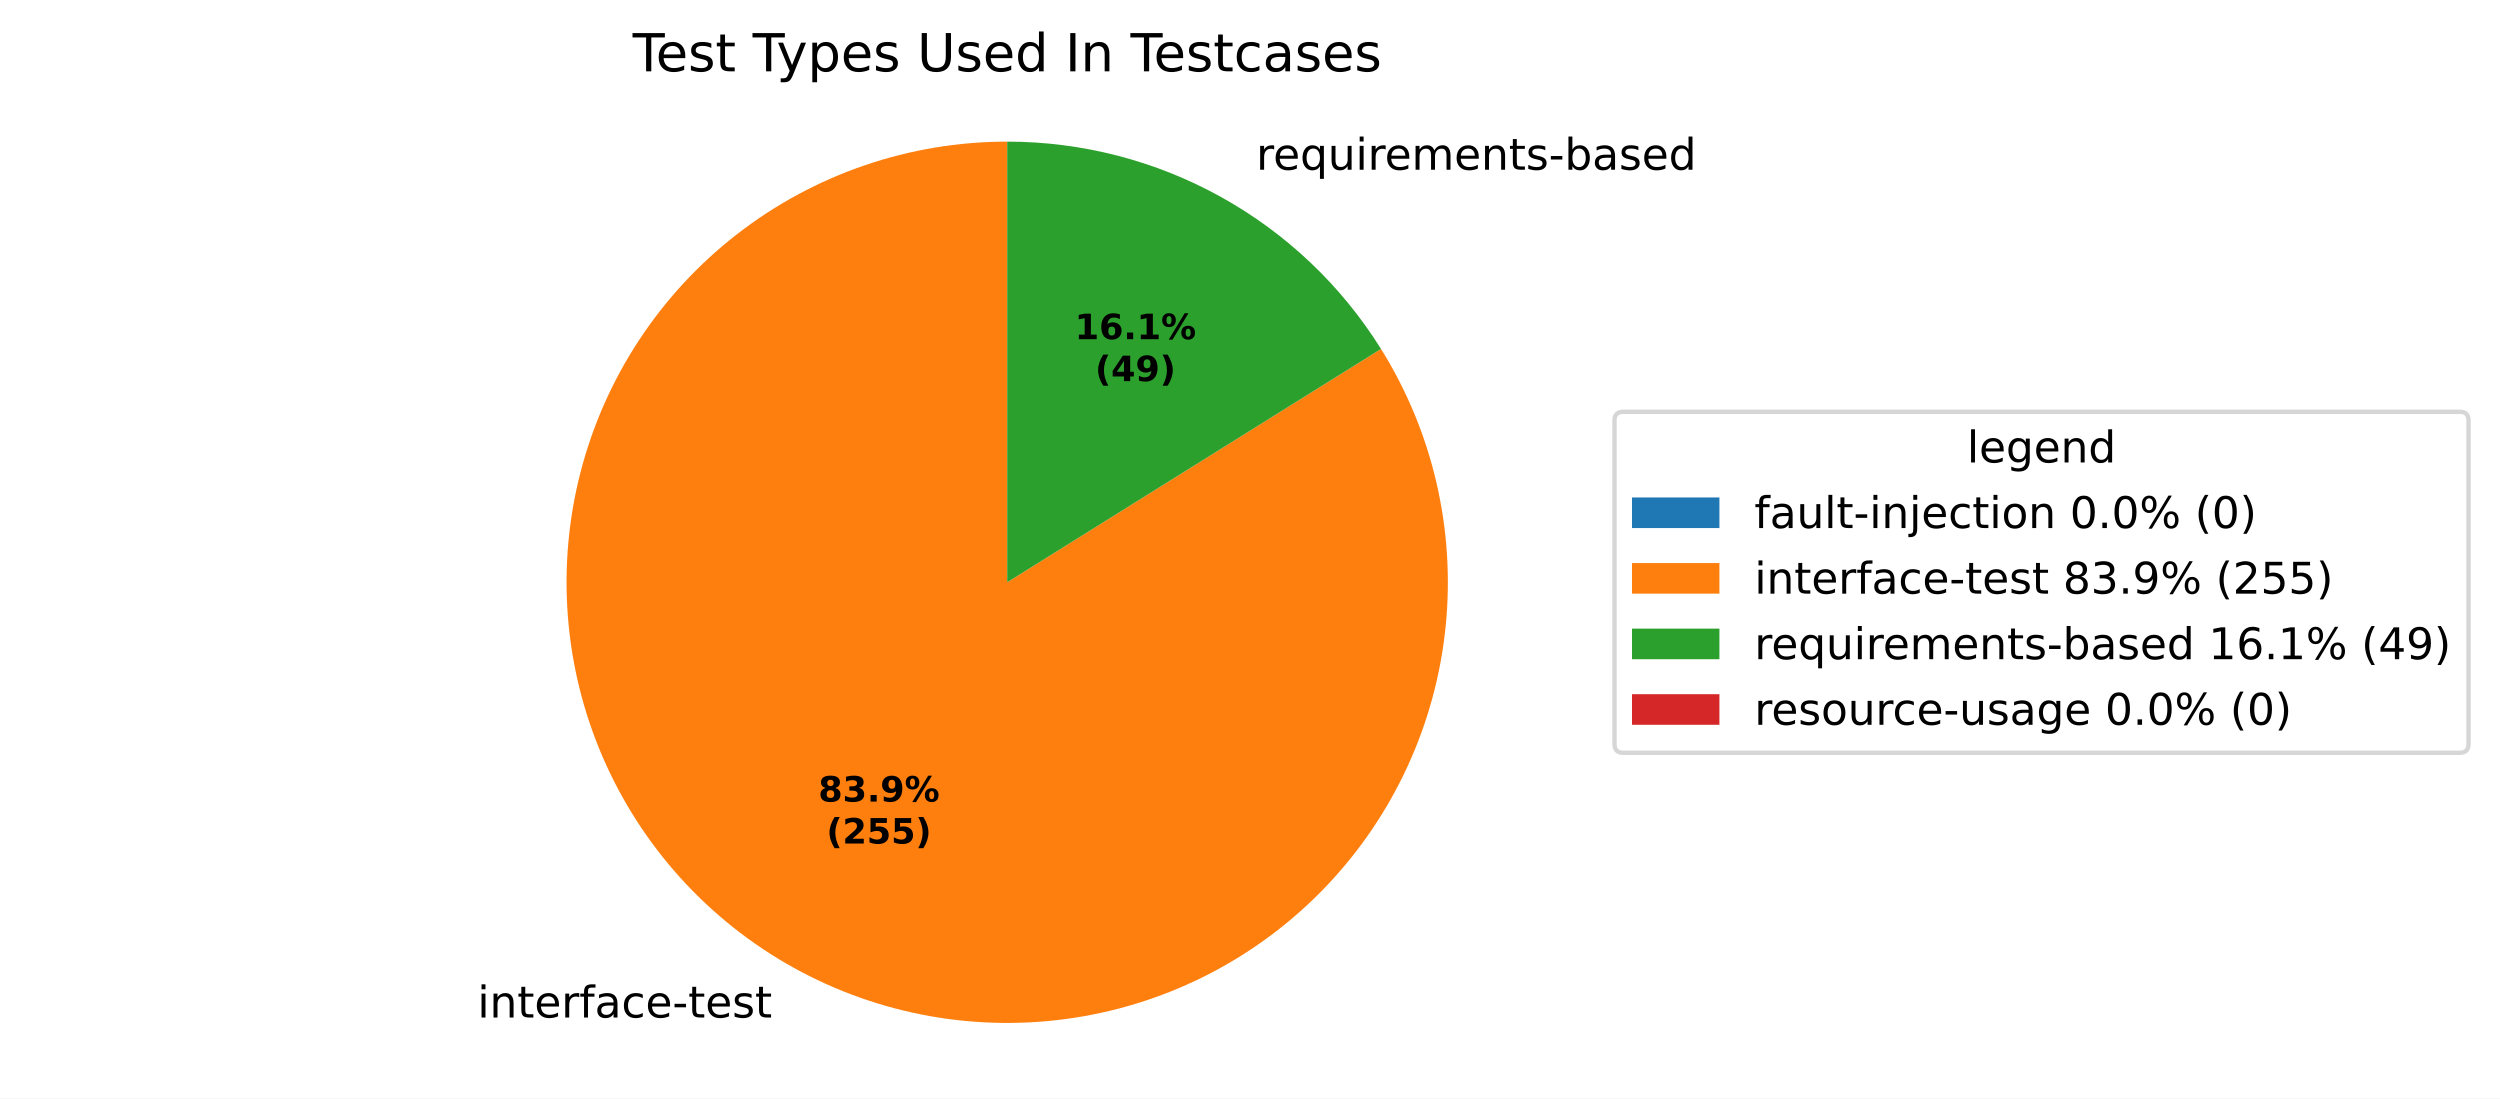
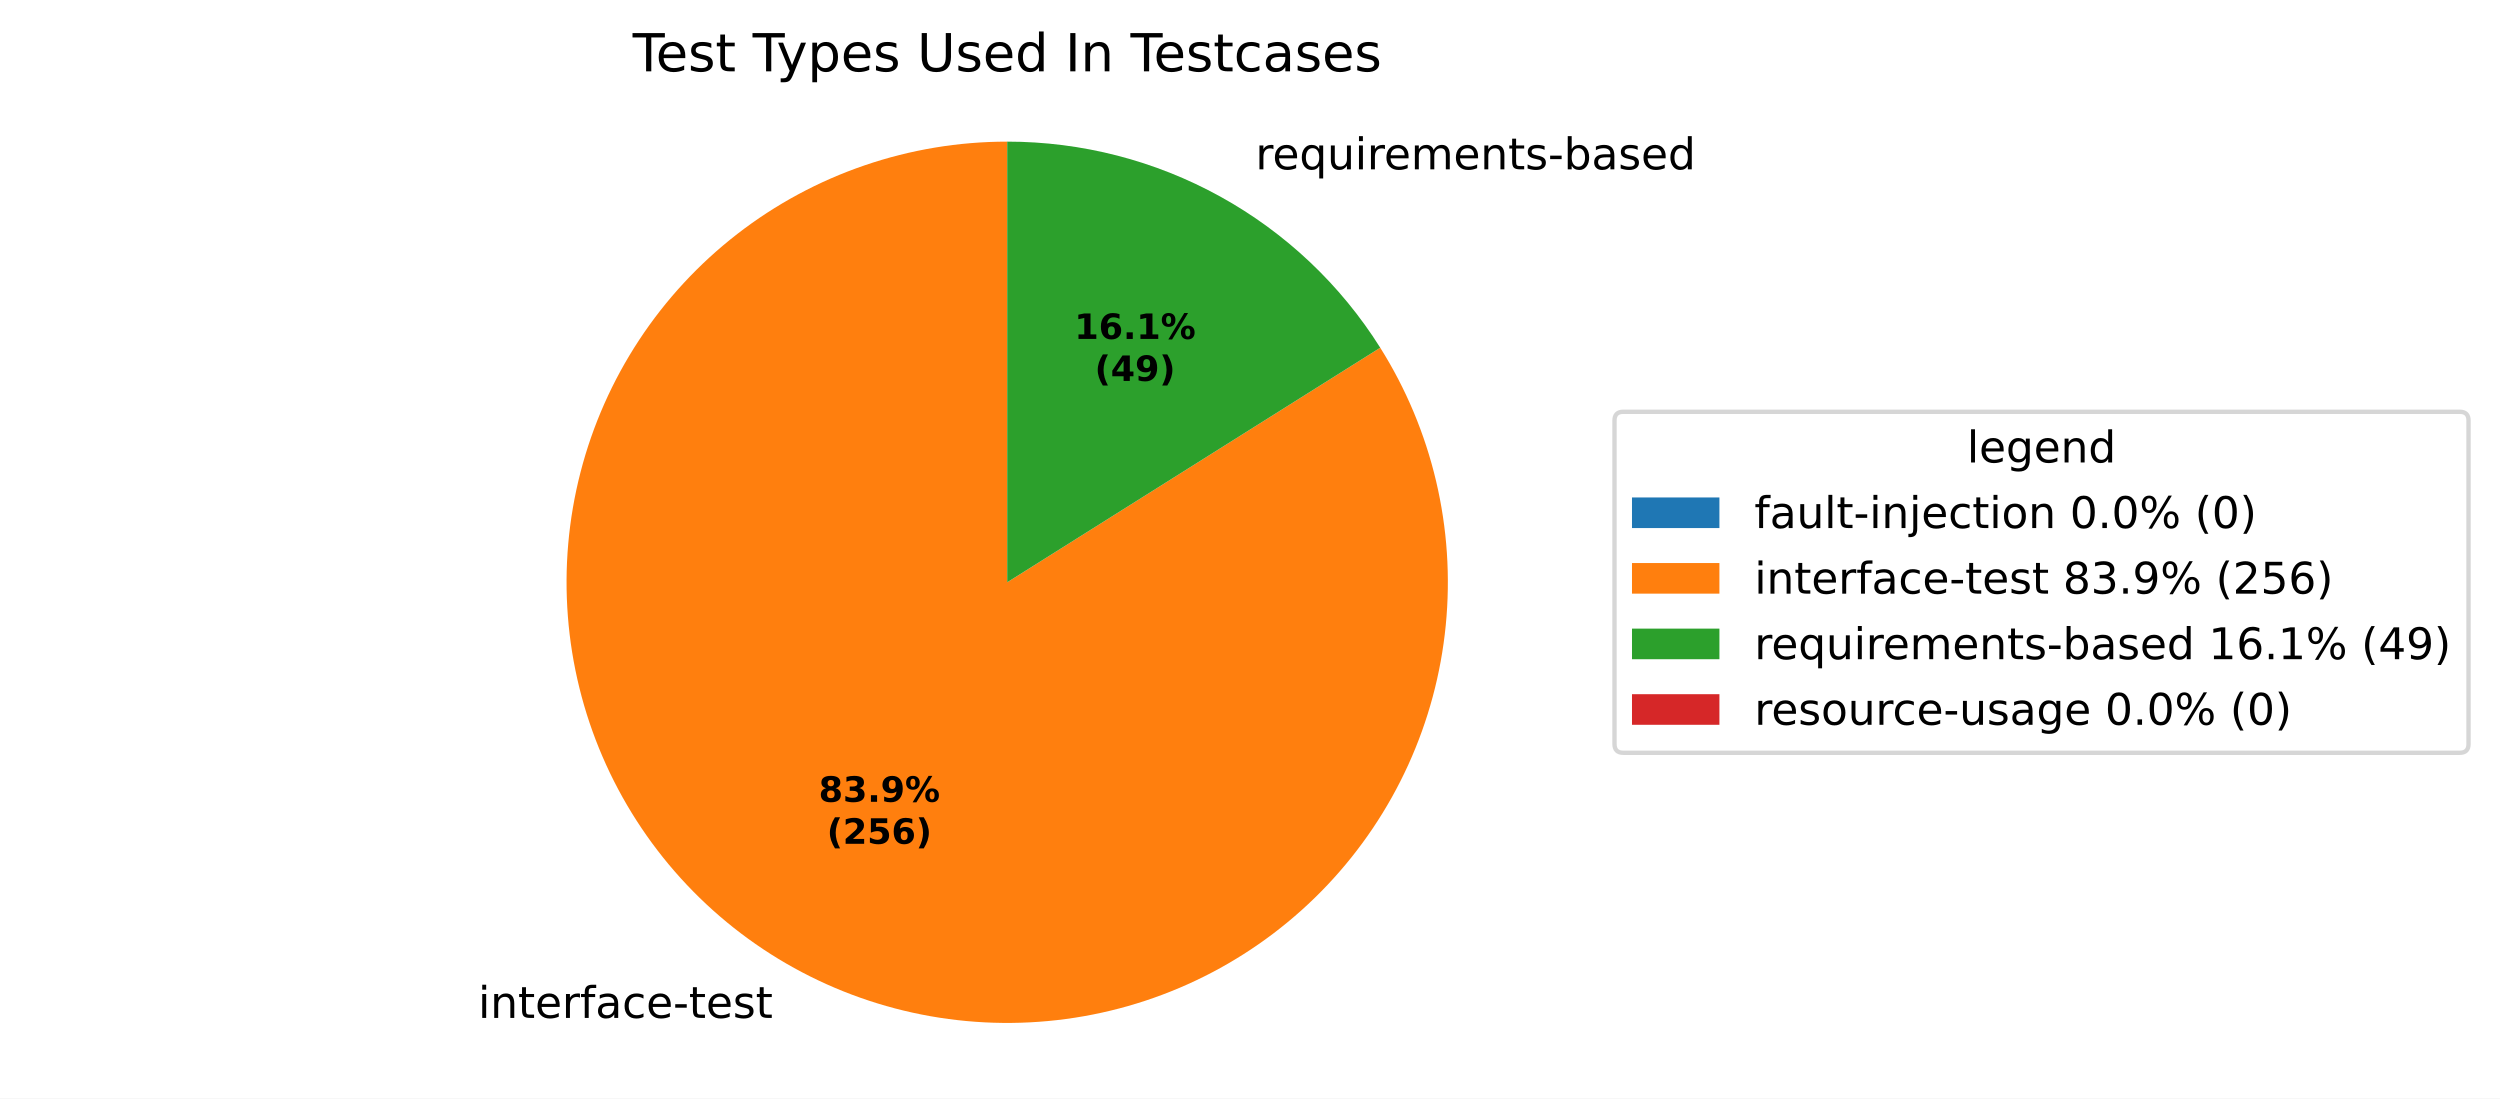
<svg xmlns="http://www.w3.org/2000/svg" xmlns:xlink="http://www.w3.org/1999/xlink" width="571.879pt" height="251.278pt" viewBox="0 0 571.879 251.278" version="1.1">
  <defs>
    <style type="text/css">*{stroke-linejoin: round; stroke-linecap: butt}</style>
  </defs>
  <g id="figure_1">
    <g id="patch_1">
      <path d="M 0 251.278  L 571.879 251.278  L 571.879 0  L 0 0  z " style="fill: #ffffff" />
    </g>
    <g id="axes_1">
      <g id="patch_2">
        <path d="M 230.4 32.398  C 230.4 32.398 230.4 32.398 230.4 32.398  L 230.4 133.198  z " style="fill: #1f77b4" />
      </g>
      <g id="patch_3">
-         <path d="M 230.4 32.398  C 219.307 32.398 208.29 34.229 197.793 37.818  C 187.297 41.406 177.464 46.702 168.693 53.493  C 159.922 60.284 152.331 68.476 146.228 77.739  C 140.125 87.002 135.592 97.209 132.814 107.949  C 130.035 118.688 129.048 129.812 129.893 140.873  C 130.737 151.934 133.402 162.78 137.779 172.972  C 142.156 183.165 148.186 192.566 155.625 200.795  C 163.064 209.024 171.81 215.968 181.511 221.349  C 191.212 226.729 201.734 230.471 212.654 232.424  C 223.574 234.377 234.741 234.514 245.705 232.829  C 256.67 231.145 267.281 227.662 277.111 222.522  C 286.941 217.381 295.855 210.653 303.494 202.609  C 311.132 194.566 317.391 185.316 322.017 175.233  C 326.643 165.151 329.573 154.374 330.689 143.337  C 331.805 132.301 331.091 121.155 328.577 110.351  C 326.062 99.547 321.782 89.232 315.908 79.822  L 230.4 133.198  z " style="fill: #ff7f0e" />
+         <path d="M 230.4 32.398  C 219.3 32.398 208.276 34.232 197.774 37.824  C 187.271 41.417 177.434 46.72 168.66 53.519  C 159.886 60.317 152.295 68.519 146.193 77.792  C 140.092 87.064 135.564 97.281 132.793 108.03  C 130.021 118.778 129.044 129.911 129.901 140.977  C 130.757 152.044 133.436 162.894 137.829 173.088  C 142.221 183.281 148.267 192.68 155.723 200.903  C 163.179 209.127 171.941 216.062 181.657 221.43  C 191.373 226.797 201.909 230.523 212.839 232.457  C 223.77 234.39 234.945 234.506 245.912 232.797  C 256.88 231.089 267.49 227.581 277.315 222.415  C 287.139 217.249 296.043 210.495 303.666 202.427  C 311.29 194.359 317.528 185.087 322.13 174.986  C 326.732 164.885 329.633 154.093 330.718 143.046  C 331.802 131.999 331.055 120.849 328.505 110.046  C 325.956 99.242 321.639 88.934 315.73 79.538  L 230.4 133.198  z " style="fill: #ff7f0e" />
      </g>
      <g id="patch_4">
-         <path d="M 315.908 79.822  C 306.85 65.312 294.247 53.344 279.289 45.048  C 264.331 36.752 247.505 32.398 230.4 32.398  L 230.4 133.198  z " style="fill: #2ca02c" />
+         <path d="M 315.73 79.538  C 306.655 65.106 294.065 53.21 279.143 44.967  C 264.22 36.723 247.448 32.398 230.4 32.398  L 230.4 133.198  z " style="fill: #2ca02c" />
      </g>
      <g id="patch_5">
        <path d="M 230.4 32.398  C 230.4 32.398 230.4 32.398 230.4 32.398  L 230.4 133.198  z " style="fill: #d62728" />
      </g>
      <g id="matplotlib.axis_1" />
      <g id="matplotlib.axis_2" />
      <g id="text_1">
-         <g transform="translate(106.033 232.7617) scale(0.1 -0.1)">
+         <g transform="translate(106.194 232.8508) scale(0.1 -0.1)">
          <defs>
            <path id="DejaVuSans-3" transform="scale(0.015625)" />
            <path id="DejaVuSans-4c" d="M 603 3500  L 1178 3500  L 1178 0  L 603 0  L 603 3500  z M 603 4863  L 1178 4863  L 1178 4134  L 603 4134  L 603 4863  z " transform="scale(0.015625)" />
            <path id="DejaVuSans-51" d="M 3513 2113  L 3513 0  L 2938 0  L 2938 2094  Q 2938 2591 2744 2837  Q 2550 3084 2163 3084  Q 1697 3084 1428 2787  Q 1159 2491 1159 1978  L 1159 0  L 581 0  L 581 3500  L 1159 3500  L 1159 2956  Q 1366 3272 1645 3428  Q 1925 3584 2291 3584  Q 2894 3584 3203 3211  Q 3513 2838 3513 2113  z " transform="scale(0.015625)" />
            <path id="DejaVuSans-57" d="M 1172 4494  L 1172 3500  L 2356 3500  L 2356 3053  L 1172 3053  L 1172 1153  Q 1172 725 1289 603  Q 1406 481 1766 481  L 2356 481  L 2356 0  L 1766 0  Q 1100 0 847 248  Q 594 497 594 1153  L 594 3053  L 172 3053  L 172 3500  L 594 3500  L 594 4494  L 1172 4494  z " transform="scale(0.015625)" />
            <path id="DejaVuSans-48" d="M 3597 1894  L 3597 1613  L 953 1613  Q 991 1019 1311 708  Q 1631 397 2203 397  Q 2534 397 2845 478  Q 3156 559 3463 722  L 3463 178  Q 3153 47 2828 -22  Q 2503 -91 2169 -91  Q 1331 -91 842 396  Q 353 884 353 1716  Q 353 2575 817 3079  Q 1281 3584 2069 3584  Q 2775 3584 3186 3129  Q 3597 2675 3597 1894  z M 3022 2063  Q 3016 2534 2758 2815  Q 2500 3097 2075 3097  Q 1594 3097 1305 2825  Q 1016 2553 972 2059  L 3022 2063  z " transform="scale(0.015625)" />
            <path id="DejaVuSans-55" d="M 2631 2963  Q 2534 3019 2420 3045  Q 2306 3072 2169 3072  Q 1681 3072 1420 2755  Q 1159 2438 1159 1844  L 1159 0  L 581 0  L 581 3500  L 1159 3500  L 1159 2956  Q 1341 3275 1631 3429  Q 1922 3584 2338 3584  Q 2397 3584 2469 3576  Q 2541 3569 2628 3553  L 2631 2963  z " transform="scale(0.015625)" />
            <path id="DejaVuSans-49" d="M 2375 4863  L 2375 4384  L 1825 4384  Q 1516 4384 1395 4259  Q 1275 4134 1275 3809  L 1275 3500  L 2222 3500  L 2222 3053  L 1275 3053  L 1275 0  L 697 0  L 697 3053  L 147 3053  L 147 3500  L 697 3500  L 697 3744  Q 697 4328 969 4595  Q 1241 4863 1831 4863  L 2375 4863  z " transform="scale(0.015625)" />
            <path id="DejaVuSans-44" d="M 2194 1759  Q 1497 1759 1228 1600  Q 959 1441 959 1056  Q 959 750 1161 570  Q 1363 391 1709 391  Q 2188 391 2477 730  Q 2766 1069 2766 1631  L 2766 1759  L 2194 1759  z M 3341 1997  L 3341 0  L 2766 0  L 2766 531  Q 2569 213 2275 61  Q 1981 -91 1556 -91  Q 1019 -91 701 211  Q 384 513 384 1019  Q 384 1609 779 1909  Q 1175 2209 1959 2209  L 2766 2209  L 2766 2266  Q 2766 2663 2505 2880  Q 2244 3097 1772 3097  Q 1472 3097 1187 3025  Q 903 2953 641 2809  L 641 3341  Q 956 3463 1253 3523  Q 1550 3584 1831 3584  Q 2591 3584 2966 3190  Q 3341 2797 3341 1997  z " transform="scale(0.015625)" />
            <path id="DejaVuSans-46" d="M 3122 3366  L 3122 2828  Q 2878 2963 2633 3030  Q 2388 3097 2138 3097  Q 1578 3097 1268 2742  Q 959 2388 959 1747  Q 959 1106 1268 751  Q 1578 397 2138 397  Q 2388 397 2633 464  Q 2878 531 3122 666  L 3122 134  Q 2881 22 2623 -34  Q 2366 -91 2075 -91  Q 1284 -91 818 406  Q 353 903 353 1747  Q 353 2603 823 3093  Q 1294 3584 2113 3584  Q 2378 3584 2631 3529  Q 2884 3475 3122 3366  z " transform="scale(0.015625)" />
            <path id="DejaVuSans-10" d="M 313 2009  L 1997 2009  L 1997 1497  L 313 1497  L 313 2009  z " transform="scale(0.015625)" />
            <path id="DejaVuSans-56" d="M 2834 3397  L 2834 2853  Q 2591 2978 2328 3040  Q 2066 3103 1784 3103  Q 1356 3103 1142 2972  Q 928 2841 928 2578  Q 928 2378 1081 2264  Q 1234 2150 1697 2047  L 1894 2003  Q 2506 1872 2764 1633  Q 3022 1394 3022 966  Q 3022 478 2636 193  Q 2250 -91 1575 -91  Q 1294 -91 989 -36  Q 684 19 347 128  L 347 722  Q 666 556 975 473  Q 1284 391 1588 391  Q 1994 391 2212 530  Q 2431 669 2431 922  Q 2431 1156 2273 1281  Q 2116 1406 1581 1522  L 1381 1569  Q 847 1681 609 1914  Q 372 2147 372 2553  Q 372 3047 722 3315  Q 1072 3584 1716 3584  Q 2034 3584 2315 3537  Q 2597 3491 2834 3397  z " transform="scale(0.015625)" />
          </defs>
          <use xlink:href="#DejaVuSans-3" />
          <use xlink:href="#DejaVuSans-4c" transform="translate(31.78125 0)" />
          <use xlink:href="#DejaVuSans-51" transform="translate(59.5625 0)" />
          <use xlink:href="#DejaVuSans-57" transform="translate(122.9375 0)" />
          <use xlink:href="#DejaVuSans-48" transform="translate(162.1406 0)" />
          <use xlink:href="#DejaVuSans-55" transform="translate(223.6719 0)" />
          <use xlink:href="#DejaVuSans-49" transform="translate(264.7812 0)" />
          <use xlink:href="#DejaVuSans-44" transform="translate(299.9844 0)" />
          <use xlink:href="#DejaVuSans-46" transform="translate(361.2656 0)" />
          <use xlink:href="#DejaVuSans-48" transform="translate(416.25 0)" />
          <use xlink:href="#DejaVuSans-10" transform="translate(477.7812 0)" />
          <use xlink:href="#DejaVuSans-57" transform="translate(513.8594 0)" />
          <use xlink:href="#DejaVuSans-48" transform="translate(553.0625 0)" />
          <use xlink:href="#DejaVuSans-56" transform="translate(614.5938 0)" />
          <use xlink:href="#DejaVuSans-57" transform="translate(666.6875 0)" />
        </g>
      </g>
      <g id="text_2">
-         <g transform="translate(284.178 38.83069) scale(0.1 -0.1)">
+         <g transform="translate(284.0169 38.74154) scale(0.1 -0.1)">
          <defs>
            <path id="DejaVuSans-54" d="M 947 1747  Q 947 1113 1208 752  Q 1469 391 1925 391  Q 2381 391 2643 752  Q 2906 1113 2906 1747  Q 2906 2381 2643 2742  Q 2381 3103 1925 3103  Q 1469 3103 1208 2742  Q 947 2381 947 1747  z M 2906 525  Q 2725 213 2448 61  Q 2172 -91 1784 -91  Q 1150 -91 751 415  Q 353 922 353 1747  Q 353 2572 751 3078  Q 1150 3584 1784 3584  Q 2172 3584 2448 3432  Q 2725 3281 2906 2969  L 2906 3500  L 3481 3500  L 3481 -1331  L 2906 -1331  L 2906 525  z " transform="scale(0.015625)" />
            <path id="DejaVuSans-58" d="M 544 1381  L 544 3500  L 1119 3500  L 1119 1403  Q 1119 906 1312 657  Q 1506 409 1894 409  Q 2359 409 2629 706  Q 2900 1003 2900 1516  L 2900 3500  L 3475 3500  L 3475 0  L 2900 0  L 2900 538  Q 2691 219 2414 64  Q 2138 -91 1772 -91  Q 1169 -91 856 284  Q 544 659 544 1381  z M 1991 3584  L 1991 3584  z " transform="scale(0.015625)" />
            <path id="DejaVuSans-50" d="M 3328 2828  Q 3544 3216 3844 3400  Q 4144 3584 4550 3584  Q 5097 3584 5394 3201  Q 5691 2819 5691 2113  L 5691 0  L 5113 0  L 5113 2094  Q 5113 2597 4934 2840  Q 4756 3084 4391 3084  Q 3944 3084 3684 2787  Q 3425 2491 3425 1978  L 3425 0  L 2847 0  L 2847 2094  Q 2847 2600 2669 2842  Q 2491 3084 2119 3084  Q 1678 3084 1418 2786  Q 1159 2488 1159 1978  L 1159 0  L 581 0  L 581 3500  L 1159 3500  L 1159 2956  Q 1356 3278 1631 3431  Q 1906 3584 2284 3584  Q 2666 3584 2933 3390  Q 3200 3197 3328 2828  z " transform="scale(0.015625)" />
            <path id="DejaVuSans-45" d="M 3116 1747  Q 3116 2381 2855 2742  Q 2594 3103 2138 3103  Q 1681 3103 1420 2742  Q 1159 2381 1159 1747  Q 1159 1113 1420 752  Q 1681 391 2138 391  Q 2594 391 2855 752  Q 3116 1113 3116 1747  z M 1159 2969  Q 1341 3281 1617 3432  Q 1894 3584 2278 3584  Q 2916 3584 3314 3078  Q 3713 2572 3713 1747  Q 3713 922 3314 415  Q 2916 -91 2278 -91  Q 1894 -91 1617 61  Q 1341 213 1159 525  L 1159 0  L 581 0  L 581 4863  L 1159 4863  L 1159 2969  z " transform="scale(0.015625)" />
            <path id="DejaVuSans-47" d="M 2906 2969  L 2906 4863  L 3481 4863  L 3481 0  L 2906 0  L 2906 525  Q 2725 213 2448 61  Q 2172 -91 1784 -91  Q 1150 -91 751 415  Q 353 922 353 1747  Q 353 2572 751 3078  Q 1150 3584 1784 3584  Q 2172 3584 2448 3432  Q 2725 3281 2906 2969  z M 947 1747  Q 947 1113 1208 752  Q 1469 391 1925 391  Q 2381 391 2643 752  Q 2906 1113 2906 1747  Q 2906 2381 2643 2742  Q 2381 3103 1925 3103  Q 1469 3103 1208 2742  Q 947 2381 947 1747  z " transform="scale(0.015625)" />
          </defs>
          <use xlink:href="#DejaVuSans-3" />
          <use xlink:href="#DejaVuSans-55" transform="translate(31.78125 0)" />
          <use xlink:href="#DejaVuSans-48" transform="translate(70.6875 0)" />
          <use xlink:href="#DejaVuSans-54" transform="translate(132.2188 0)" />
          <use xlink:href="#DejaVuSans-58" transform="translate(195.7031 0)" />
          <use xlink:href="#DejaVuSans-4c" transform="translate(259.0781 0)" />
          <use xlink:href="#DejaVuSans-55" transform="translate(286.8594 0)" />
          <use xlink:href="#DejaVuSans-48" transform="translate(325.7656 0)" />
          <use xlink:href="#DejaVuSans-50" transform="translate(387.2969 0)" />
          <use xlink:href="#DejaVuSans-48" transform="translate(484.7031 0)" />
          <use xlink:href="#DejaVuSans-51" transform="translate(546.2344 0)" />
          <use xlink:href="#DejaVuSans-57" transform="translate(609.6094 0)" />
          <use xlink:href="#DejaVuSans-56" transform="translate(648.8125 0)" />
          <use xlink:href="#DejaVuSans-10" transform="translate(700.9062 0)" />
          <use xlink:href="#DejaVuSans-45" transform="translate(736.9844 0)" />
          <use xlink:href="#DejaVuSans-44" transform="translate(800.4688 0)" />
          <use xlink:href="#DejaVuSans-56" transform="translate(861.75 0)" />
          <use xlink:href="#DejaVuSans-48" transform="translate(913.8438 0)" />
          <use xlink:href="#DejaVuSans-47" transform="translate(975.375 0)" />
        </g>
      </g>
      <g id="text_3">
-         <g transform="translate(187.1897 183.3657) scale(0.08 -0.08)">
+         <g transform="translate(187.2775 183.4144) scale(0.08 -0.08)">
          <defs>
            <path id="DejaVuSans-Bold-1b" d="M 2228 2088  Q 1891 2088 1709 1903  Q 1528 1719 1528 1375  Q 1528 1031 1709 848  Q 1891 666 2228 666  Q 2563 666 2741 848  Q 2919 1031 2919 1375  Q 2919 1722 2741 1905  Q 2563 2088 2228 2088  z M 1350 2484  Q 925 2613 709 2878  Q 494 3144 494 3541  Q 494 4131 934 4440  Q 1375 4750 2228 4750  Q 3075 4750 3515 4442  Q 3956 4134 3956 3541  Q 3956 3144 3739 2878  Q 3522 2613 3097 2484  Q 3572 2353 3814 2058  Q 4056 1763 4056 1313  Q 4056 619 3595 264  Q 3134 -91 2228 -91  Q 1319 -91 855 264  Q 391 619 391 1313  Q 391 1763 633 2058  Q 875 2353 1350 2484  z M 1631 3419  Q 1631 3141 1786 2991  Q 1941 2841 2228 2841  Q 2509 2841 2662 2991  Q 2816 3141 2816 3419  Q 2816 3697 2662 3845  Q 2509 3994 2228 3994  Q 1941 3994 1786 3844  Q 1631 3694 1631 3419  z " transform="scale(0.015625)" />
            <path id="DejaVuSans-Bold-16" d="M 2981 2516  Q 3453 2394 3698 2092  Q 3944 1791 3944 1325  Q 3944 631 3412 270  Q 2881 -91 1863 -91  Q 1503 -91 1142 -33  Q 781 25 428 141  L 428 1069  Q 766 900 1098 814  Q 1431 728 1753 728  Q 2231 728 2486 893  Q 2741 1059 2741 1369  Q 2741 1688 2480 1852  Q 2219 2016 1709 2016  L 1228 2016  L 1228 2791  L 1734 2791  Q 2188 2791 2409 2933  Q 2631 3075 2631 3366  Q 2631 3634 2415 3781  Q 2200 3928 1806 3928  Q 1516 3928 1219 3862  Q 922 3797 628 3669  L 628 4550  Q 984 4650 1334 4700  Q 1684 4750 2022 4750  Q 2931 4750 3382 4451  Q 3834 4153 3834 3553  Q 3834 3144 3618 2883  Q 3403 2622 2981 2516  z " transform="scale(0.015625)" />
            <path id="DejaVuSans-Bold-11" d="M 653 1209  L 1778 1209  L 1778 0  L 653 0  L 653 1209  z " transform="scale(0.015625)" />
            <path id="DejaVuSans-Bold-1c" d="M 641 103  L 641 966  Q 928 831 1190 764  Q 1453 697 1709 697  Q 2247 697 2547 995  Q 2847 1294 2900 1881  Q 2688 1725 2447 1647  Q 2206 1569 1925 1569  Q 1209 1569 770 1986  Q 331 2403 331 3084  Q 331 3838 820 4291  Q 1309 4744 2131 4744  Q 3044 4744 3544 4128  Q 4044 3513 4044 2388  Q 4044 1231 3459 570  Q 2875 -91 1856 -91  Q 1528 -91 1228 -42  Q 928 6 641 103  z M 2125 2350  Q 2441 2350 2600 2554  Q 2759 2759 2759 3169  Q 2759 3575 2600 3781  Q 2441 3988 2125 3988  Q 1809 3988 1650 3781  Q 1491 3575 1491 3169  Q 1491 2759 1650 2554  Q 1809 2350 2125 2350  z " transform="scale(0.015625)" />
            <path id="DejaVuSans-Bold-8" d="M 4959 1925  Q 4738 1925 4616 1733  Q 4494 1541 4494 1184  Q 4494 825 4614 633  Q 4734 441 4959 441  Q 5184 441 5303 633  Q 5422 825 5422 1184  Q 5422 1541 5301 1733  Q 5181 1925 4959 1925  z M 4959 2450  Q 5541 2450 5875 2112  Q 6209 1775 6209 1184  Q 6209 594 5875 251  Q 5541 -91 4959 -91  Q 4378 -91 4042 251  Q 3706 594 3706 1184  Q 3706 1772 4042 2111  Q 4378 2450 4959 2450  z M 2094 -91  L 1403 -91  L 4319 4750  L 5013 4750  L 2094 -91  z M 1453 4750  Q 2034 4750 2367 4411  Q 2700 4072 2700 3481  Q 2700 2891 2367 2550  Q 2034 2209 1453 2209  Q 872 2209 539 2550  Q 206 2891 206 3481  Q 206 4072 539 4411  Q 872 4750 1453 4750  z M 1453 4225  Q 1228 4225 1106 4031  Q 984 3838 984 3481  Q 984 3122 1106 2926  Q 1228 2731 1453 2731  Q 1678 2731 1798 2926  Q 1919 3122 1919 3481  Q 1919 3838 1797 4031  Q 1675 4225 1453 4225  z " transform="scale(0.015625)" />
          </defs>
          <use xlink:href="#DejaVuSans-Bold-1b" />
          <use xlink:href="#DejaVuSans-Bold-16" transform="translate(69.57812 0)" />
          <use xlink:href="#DejaVuSans-Bold-11" transform="translate(139.1562 0)" />
          <use xlink:href="#DejaVuSans-Bold-1c" transform="translate(177.1406 0)" />
          <use xlink:href="#DejaVuSans-Bold-8" transform="translate(246.7188 0)" />
        </g>
-         <g transform="translate(189.0609 192.9673) scale(0.08 -0.08)">
+         <g transform="translate(189.1488 193.0159) scale(0.08 -0.08)">
          <defs>
            <path id="DejaVuSans-Bold-b" d="M 2413 -844  L 1484 -844  Q 1006 -72 778 623  Q 550 1319 550 2003  Q 550 2688 779 3389  Q 1009 4091 1484 4856  L 2413 4856  Q 2013 4116 1813 3408  Q 1613 2700 1613 2009  Q 1613 1319 1811 609  Q 2009 -100 2413 -844  z " transform="scale(0.015625)" />
            <path id="DejaVuSans-Bold-15" d="M 1844 884  L 3897 884  L 3897 0  L 506 0  L 506 884  L 2209 2388  Q 2438 2594 2547 2791  Q 2656 2988 2656 3200  Q 2656 3528 2436 3728  Q 2216 3928 1850 3928  Q 1569 3928 1234 3808  Q 900 3688 519 3450  L 519 4475  Q 925 4609 1322 4679  Q 1719 4750 2100 4750  Q 2938 4750 3402 4381  Q 3866 4013 3866 3353  Q 3866 2972 3669 2642  Q 3472 2313 2841 1759  L 1844 884  z " transform="scale(0.015625)" />
            <path id="DejaVuSans-Bold-18" d="M 678 4666  L 3669 4666  L 3669 3781  L 1638 3781  L 1638 3059  Q 1775 3097 1914 3117  Q 2053 3138 2203 3138  Q 3056 3138 3531 2711  Q 4006 2284 4006 1522  Q 4006 766 3489 337  Q 2972 -91 2053 -91  Q 1656 -91 1267 -14  Q 878 63 494 219  L 494 1166  Q 875 947 1217 837  Q 1559 728 1863 728  Q 2300 728 2551 942  Q 2803 1156 2803 1522  Q 2803 1891 2551 2103  Q 2300 2316 1863 2316  Q 1603 2316 1309 2248  Q 1016 2181 678 2041  L 678 4666  z " transform="scale(0.015625)" />
+             <path id="DejaVuSans-Bold-19" d="M 2316 2303  Q 2000 2303 1842 2098  Q 1684 1894 1684 1484  Q 1684 1075 1842 870  Q 2000 666 2316 666  Q 2634 666 2792 870  Q 2950 1075 2950 1484  Q 2950 1894 2792 2098  Q 2634 2303 2316 2303  z M 3803 4544  L 3803 3681  Q 3506 3822 3243 3889  Q 2981 3956 2731 3956  Q 2194 3956 1894 3657  Q 1594 3359 1544 2772  Q 1750 2925 1990 3001  Q 2231 3078 2516 3078  Q 3231 3078 3670 2659  Q 4109 2241 4109 1563  Q 4109 813 3618 361  Q 3128 -91 2303 -91  Q 1394 -91 895 523  Q 397 1138 397 2266  Q 397 3422 980 4083  Q 1563 4744 2578 4744  Q 2900 4744 3203 4694  Q 3506 4644 3803 4544  z " transform="scale(0.015625)" />
            <path id="DejaVuSans-Bold-c" d="M 513 -844  Q 913 -100 1113 609  Q 1313 1319 1313 2009  Q 1313 2700 1113 3408  Q 913 4116 513 4856  L 1441 4856  Q 1916 4091 2145 3389  Q 2375 2688 2375 2003  Q 2375 1319 2147 623  Q 1919 -72 1441 -844  L 513 -844  z " transform="scale(0.015625)" />
          </defs>
          <use xlink:href="#DejaVuSans-Bold-b" />
          <use xlink:href="#DejaVuSans-Bold-15" transform="translate(45.70312 0)" />
          <use xlink:href="#DejaVuSans-Bold-18" transform="translate(115.2812 0)" />
-           <use xlink:href="#DejaVuSans-Bold-18" transform="translate(184.8594 0)" />
+           <use xlink:href="#DejaVuSans-Bold-19" transform="translate(184.8594 0)" />
          <use xlink:href="#DejaVuSans-Bold-c" transform="translate(254.4375 0)" />
        </g>
      </g>
      <g id="text_4">
-         <g transform="translate(245.8566 77.58521) scale(0.08 -0.08)">
+         <g transform="translate(245.7687 77.53658) scale(0.08 -0.08)">
          <defs>
            <path id="DejaVuSans-Bold-14" d="M 750 831  L 1813 831  L 1813 3847  L 722 3622  L 722 4441  L 1806 4666  L 2950 4666  L 2950 831  L 4013 831  L 4013 0  L 750 0  L 750 831  z " transform="scale(0.015625)" />
-             <path id="DejaVuSans-Bold-19" d="M 2316 2303  Q 2000 2303 1842 2098  Q 1684 1894 1684 1484  Q 1684 1075 1842 870  Q 2000 666 2316 666  Q 2634 666 2792 870  Q 2950 1075 2950 1484  Q 2950 1894 2792 2098  Q 2634 2303 2316 2303  z M 3803 4544  L 3803 3681  Q 3506 3822 3243 3889  Q 2981 3956 2731 3956  Q 2194 3956 1894 3657  Q 1594 3359 1544 2772  Q 1750 2925 1990 3001  Q 2231 3078 2516 3078  Q 3231 3078 3670 2659  Q 4109 2241 4109 1563  Q 4109 813 3618 361  Q 3128 -91 2303 -91  Q 1394 -91 895 523  Q 397 1138 397 2266  Q 397 3422 980 4083  Q 1563 4744 2578 4744  Q 2900 4744 3203 4694  Q 3506 4644 3803 4544  z " transform="scale(0.015625)" />
          </defs>
          <use xlink:href="#DejaVuSans-Bold-14" />
          <use xlink:href="#DejaVuSans-Bold-19" transform="translate(69.57812 0)" />
          <use xlink:href="#DejaVuSans-Bold-11" transform="translate(139.1562 0)" />
          <use xlink:href="#DejaVuSans-Bold-14" transform="translate(177.1406 0)" />
          <use xlink:href="#DejaVuSans-Bold-8" transform="translate(246.7188 0)" />
        </g>
-         <g transform="translate(250.5109 87.18677) scale(0.08 -0.08)">
+         <g transform="translate(250.4231 87.13814) scale(0.08 -0.08)">
          <defs>
            <path id="DejaVuSans-Bold-17" d="M 2356 3675  L 1038 1722  L 2356 1722  L 2356 3675  z M 2156 4666  L 3494 4666  L 3494 1722  L 4159 1722  L 4159 850  L 3494 850  L 3494 0  L 2356 0  L 2356 850  L 288 850  L 288 1881  L 2156 4666  z " transform="scale(0.015625)" />
          </defs>
          <use xlink:href="#DejaVuSans-Bold-b" />
          <use xlink:href="#DejaVuSans-Bold-17" transform="translate(45.70312 0)" />
          <use xlink:href="#DejaVuSans-Bold-1c" transform="translate(115.2812 0)" />
          <use xlink:href="#DejaVuSans-Bold-c" transform="translate(184.8594 0)" />
        </g>
      </g>
      <g id="text_5">
        <g transform="translate(144.7247 16.31812) scale(0.12 -0.12)">
          <defs>
            <path id="DejaVuSans-37" d="M -19 4666  L 3928 4666  L 3928 4134  L 2272 4134  L 2272 0  L 1638 0  L 1638 4134  L -19 4134  L -19 4666  z " transform="scale(0.015625)" />
            <path id="DejaVuSans-5c" d="M 2059 -325  Q 1816 -950 1584 -1140  Q 1353 -1331 966 -1331  L 506 -1331  L 506 -850  L 844 -850  Q 1081 -850 1212 -737  Q 1344 -625 1503 -206  L 1606 56  L 191 3500  L 800 3500  L 1894 763  L 2988 3500  L 3597 3500  L 2059 -325  z " transform="scale(0.015625)" />
            <path id="DejaVuSans-53" d="M 1159 525  L 1159 -1331  L 581 -1331  L 581 3500  L 1159 3500  L 1159 2969  Q 1341 3281 1617 3432  Q 1894 3584 2278 3584  Q 2916 3584 3314 3078  Q 3713 2572 3713 1747  Q 3713 922 3314 415  Q 2916 -91 2278 -91  Q 1894 -91 1617 61  Q 1341 213 1159 525  z M 3116 1747  Q 3116 2381 2855 2742  Q 2594 3103 2138 3103  Q 1681 3103 1420 2742  Q 1159 2381 1159 1747  Q 1159 1113 1420 752  Q 1681 391 2138 391  Q 2594 391 2855 752  Q 3116 1113 3116 1747  z " transform="scale(0.015625)" />
            <path id="DejaVuSans-38" d="M 556 4666  L 1191 4666  L 1191 1831  Q 1191 1081 1462 751  Q 1734 422 2344 422  Q 2950 422 3222 751  Q 3494 1081 3494 1831  L 3494 4666  L 4128 4666  L 4128 1753  Q 4128 841 3676 375  Q 3225 -91 2344 -91  Q 1459 -91 1007 375  Q 556 841 556 1753  L 556 4666  z " transform="scale(0.015625)" />
            <path id="DejaVuSans-2c" d="M 628 4666  L 1259 4666  L 1259 0  L 628 0  L 628 4666  z " transform="scale(0.015625)" />
          </defs>
          <use xlink:href="#DejaVuSans-37" />
          <use xlink:href="#DejaVuSans-48" transform="translate(44.09375 0)" />
          <use xlink:href="#DejaVuSans-56" transform="translate(105.625 0)" />
          <use xlink:href="#DejaVuSans-57" transform="translate(157.7188 0)" />
          <use xlink:href="#DejaVuSans-3" transform="translate(196.9219 0)" />
          <use xlink:href="#DejaVuSans-37" transform="translate(228.7031 0)" />
          <use xlink:href="#DejaVuSans-5c" transform="translate(274.2031 0)" />
          <use xlink:href="#DejaVuSans-53" transform="translate(333.3906 0)" />
          <use xlink:href="#DejaVuSans-48" transform="translate(396.875 0)" />
          <use xlink:href="#DejaVuSans-56" transform="translate(458.4062 0)" />
          <use xlink:href="#DejaVuSans-3" transform="translate(510.5 0)" />
          <use xlink:href="#DejaVuSans-38" transform="translate(542.2812 0)" />
          <use xlink:href="#DejaVuSans-56" transform="translate(615.4688 0)" />
          <use xlink:href="#DejaVuSans-48" transform="translate(667.5625 0)" />
          <use xlink:href="#DejaVuSans-47" transform="translate(729.0938 0)" />
          <use xlink:href="#DejaVuSans-3" transform="translate(792.5781 0)" />
          <use xlink:href="#DejaVuSans-2c" transform="translate(824.3594 0)" />
          <use xlink:href="#DejaVuSans-51" transform="translate(853.8594 0)" />
          <use xlink:href="#DejaVuSans-3" transform="translate(917.2344 0)" />
          <use xlink:href="#DejaVuSans-37" transform="translate(949.0156 0)" />
          <use xlink:href="#DejaVuSans-48" transform="translate(993.1094 0)" />
          <use xlink:href="#DejaVuSans-56" transform="translate(1054.641 0)" />
          <use xlink:href="#DejaVuSans-57" transform="translate(1106.734 0)" />
          <use xlink:href="#DejaVuSans-46" transform="translate(1145.938 0)" />
          <use xlink:href="#DejaVuSans-44" transform="translate(1200.922 0)" />
          <use xlink:href="#DejaVuSans-56" transform="translate(1262.203 0)" />
          <use xlink:href="#DejaVuSans-48" transform="translate(1314.297 0)" />
          <use xlink:href="#DejaVuSans-56" transform="translate(1375.828 0)" />
        </g>
      </g>
      <g id="legend_1">
        <g id="patch_6">
          <path d="M 371.32 172.2  L 562.679 172.2  Q 564.679 172.2 564.679 170.2  L 564.679 96.196  Q 564.679 94.196 562.679 94.196  L 371.32 94.196  Q 369.32 94.196 369.32 96.196  L 369.32 170.2  Q 369.32 172.2 371.32 172.2  z " style="fill: #ffffff; opacity: 0.8; stroke: #cccccc; stroke-linejoin: miter" />
        </g>
        <g id="text_6">
          <g transform="translate(449.9403 105.7946) scale(0.1 -0.1)">
            <defs>
              <path id="DejaVuSans-4f" d="M 603 4863  L 1178 4863  L 1178 0  L 603 0  L 603 4863  z " transform="scale(0.015625)" />
              <path id="DejaVuSans-4a" d="M 2906 1791  Q 2906 2416 2648 2759  Q 2391 3103 1925 3103  Q 1463 3103 1205 2759  Q 947 2416 947 1791  Q 947 1169 1205 825  Q 1463 481 1925 481  Q 2391 481 2648 825  Q 2906 1169 2906 1791  z M 3481 434  Q 3481 -459 3084 -895  Q 2688 -1331 1869 -1331  Q 1566 -1331 1297 -1286  Q 1028 -1241 775 -1147  L 775 -588  Q 1028 -725 1275 -790  Q 1522 -856 1778 -856  Q 2344 -856 2625 -561  Q 2906 -266 2906 331  L 2906 616  Q 2728 306 2450 153  Q 2172 0 1784 0  Q 1141 0 747 490  Q 353 981 353 1791  Q 353 2603 747 3093  Q 1141 3584 1784 3584  Q 2172 3584 2450 3431  Q 2728 3278 2906 2969  L 2906 3500  L 3481 3500  L 3481 434  z " transform="scale(0.015625)" />
            </defs>
            <use xlink:href="#DejaVuSans-4f" />
            <use xlink:href="#DejaVuSans-48" transform="translate(27.78125 0)" />
            <use xlink:href="#DejaVuSans-4a" transform="translate(89.3125 0)" />
            <use xlink:href="#DejaVuSans-48" transform="translate(152.7969 0)" />
            <use xlink:href="#DejaVuSans-51" transform="translate(214.3281 0)" />
            <use xlink:href="#DejaVuSans-47" transform="translate(277.7031 0)" />
          </g>
        </g>
        <g id="patch_7">
          <path d="M 373.32 120.795  L 393.32 120.795  L 393.32 113.795  L 373.32 113.795  z " style="fill: #1f77b4" />
        </g>
        <g id="text_7">
          <g transform="translate(401.32 120.7954) scale(0.1 -0.1)">
            <defs>
              <path id="DejaVuSans-4d" d="M 603 3500  L 1178 3500  L 1178 -63  Q 1178 -731 923 -1031  Q 669 -1331 103 -1331  L -116 -1331  L -116 -844  L 38 -844  Q 366 -844 484 -692  Q 603 -541 603 -63  L 603 3500  z M 603 4863  L 1178 4863  L 1178 4134  L 603 4134  L 603 4863  z " transform="scale(0.015625)" />
              <path id="DejaVuSans-52" d="M 1959 3097  Q 1497 3097 1228 2736  Q 959 2375 959 1747  Q 959 1119 1226 758  Q 1494 397 1959 397  Q 2419 397 2687 759  Q 2956 1122 2956 1747  Q 2956 2369 2687 2733  Q 2419 3097 1959 3097  z M 1959 3584  Q 2709 3584 3137 3096  Q 3566 2609 3566 1747  Q 3566 888 3137 398  Q 2709 -91 1959 -91  Q 1206 -91 779 398  Q 353 888 353 1747  Q 353 2609 779 3096  Q 1206 3584 1959 3584  z " transform="scale(0.015625)" />
              <path id="DejaVuSans-13" d="M 2034 4250  Q 1547 4250 1301 3770  Q 1056 3291 1056 2328  Q 1056 1369 1301 889  Q 1547 409 2034 409  Q 2525 409 2770 889  Q 3016 1369 3016 2328  Q 3016 3291 2770 3770  Q 2525 4250 2034 4250  z M 2034 4750  Q 2819 4750 3233 4129  Q 3647 3509 3647 2328  Q 3647 1150 3233 529  Q 2819 -91 2034 -91  Q 1250 -91 836 529  Q 422 1150 422 2328  Q 422 3509 836 4129  Q 1250 4750 2034 4750  z " transform="scale(0.015625)" />
              <path id="DejaVuSans-11" d="M 684 794  L 1344 794  L 1344 0  L 684 0  L 684 794  z " transform="scale(0.015625)" />
              <path id="DejaVuSans-8" d="M 4653 2053  Q 4381 2053 4226 1822  Q 4072 1591 4072 1178  Q 4072 772 4226 539  Q 4381 306 4653 306  Q 4919 306 5073 539  Q 5228 772 5228 1178  Q 5228 1588 5073 1820  Q 4919 2053 4653 2053  z M 4653 2450  Q 5147 2450 5437 2106  Q 5728 1763 5728 1178  Q 5728 594 5436 251  Q 5144 -91 4653 -91  Q 4153 -91 3862 251  Q 3572 594 3572 1178  Q 3572 1766 3864 2108  Q 4156 2450 4653 2450  z M 1428 4353  Q 1159 4353 1004 4120  Q 850 3888 850 3481  Q 850 3069 1003 2837  Q 1156 2606 1428 2606  Q 1700 2606 1854 2837  Q 2009 3069 2009 3481  Q 2009 3884 1853 4118  Q 1697 4353 1428 4353  z M 4250 4750  L 4750 4750  L 1831 -91  L 1331 -91  L 4250 4750  z M 1428 4750  Q 1922 4750 2215 4408  Q 2509 4066 2509 3481  Q 2509 2891 2217 2550  Q 1925 2209 1428 2209  Q 931 2209 642 2551  Q 353 2894 353 3481  Q 353 4063 643 4406  Q 934 4750 1428 4750  z " transform="scale(0.015625)" />
              <path id="DejaVuSans-b" d="M 1984 4856  Q 1566 4138 1362 3434  Q 1159 2731 1159 2009  Q 1159 1288 1364 580  Q 1569 -128 1984 -844  L 1484 -844  Q 1016 -109 783 600  Q 550 1309 550 2009  Q 550 2706 781 3412  Q 1013 4119 1484 4856  L 1984 4856  z " transform="scale(0.015625)" />
              <path id="DejaVuSans-c" d="M 513 4856  L 1013 4856  Q 1481 4119 1714 3412  Q 1947 2706 1947 2009  Q 1947 1309 1714 600  Q 1481 -109 1013 -844  L 513 -844  Q 928 -128 1133 580  Q 1338 1288 1338 2009  Q 1338 2731 1133 3434  Q 928 4138 513 4856  z " transform="scale(0.015625)" />
            </defs>
            <use xlink:href="#DejaVuSans-49" />
            <use xlink:href="#DejaVuSans-44" transform="translate(35.20312 0)" />
            <use xlink:href="#DejaVuSans-58" transform="translate(96.48438 0)" />
            <use xlink:href="#DejaVuSans-4f" transform="translate(159.8594 0)" />
            <use xlink:href="#DejaVuSans-57" transform="translate(187.6406 0)" />
            <use xlink:href="#DejaVuSans-10" transform="translate(226.8438 0)" />
            <use xlink:href="#DejaVuSans-4c" transform="translate(262.9219 0)" />
            <use xlink:href="#DejaVuSans-51" transform="translate(290.7031 0)" />
            <use xlink:href="#DejaVuSans-4d" transform="translate(354.0781 0)" />
            <use xlink:href="#DejaVuSans-48" transform="translate(381.8594 0)" />
            <use xlink:href="#DejaVuSans-46" transform="translate(443.3906 0)" />
            <use xlink:href="#DejaVuSans-57" transform="translate(498.375 0)" />
            <use xlink:href="#DejaVuSans-4c" transform="translate(537.5781 0)" />
            <use xlink:href="#DejaVuSans-52" transform="translate(565.3594 0)" />
            <use xlink:href="#DejaVuSans-51" transform="translate(626.5469 0)" />
            <use xlink:href="#DejaVuSans-3" transform="translate(689.9219 0)" />
            <use xlink:href="#DejaVuSans-13" transform="translate(721.7031 0)" />
            <use xlink:href="#DejaVuSans-11" transform="translate(785.3281 0)" />
            <use xlink:href="#DejaVuSans-13" transform="translate(817.1094 0)" />
            <use xlink:href="#DejaVuSans-8" transform="translate(880.7344 0)" />
            <use xlink:href="#DejaVuSans-3" transform="translate(975.75 0)" />
            <use xlink:href="#DejaVuSans-b" transform="translate(1007.531 0)" />
            <use xlink:href="#DejaVuSans-13" transform="translate(1046.547 0)" />
            <use xlink:href="#DejaVuSans-c" transform="translate(1110.172 0)" />
          </g>
        </g>
        <g id="patch_8">
          <path d="M 373.32 135.796  L 393.32 135.796  L 393.32 128.796  L 373.32 128.796  z " style="fill: #ff7f0e" />
        </g>
        <g id="text_8">
          <g transform="translate(401.32 135.7962) scale(0.1 -0.1)">
            <defs>
              <path id="DejaVuSans-1b" d="M 2034 2216  Q 1584 2216 1326 1975  Q 1069 1734 1069 1313  Q 1069 891 1326 650  Q 1584 409 2034 409  Q 2484 409 2743 651  Q 3003 894 3003 1313  Q 3003 1734 2745 1975  Q 2488 2216 2034 2216  z M 1403 2484  Q 997 2584 770 2862  Q 544 3141 544 3541  Q 544 4100 942 4425  Q 1341 4750 2034 4750  Q 2731 4750 3128 4425  Q 3525 4100 3525 3541  Q 3525 3141 3298 2862  Q 3072 2584 2669 2484  Q 3125 2378 3379 2068  Q 3634 1759 3634 1313  Q 3634 634 3220 271  Q 2806 -91 2034 -91  Q 1263 -91 848 271  Q 434 634 434 1313  Q 434 1759 690 2068  Q 947 2378 1403 2484  z M 1172 3481  Q 1172 3119 1398 2916  Q 1625 2713 2034 2713  Q 2441 2713 2670 2916  Q 2900 3119 2900 3481  Q 2900 3844 2670 4047  Q 2441 4250 2034 4250  Q 1625 4250 1398 4047  Q 1172 3844 1172 3481  z " transform="scale(0.015625)" />
              <path id="DejaVuSans-16" d="M 2597 2516  Q 3050 2419 3304 2112  Q 3559 1806 3559 1356  Q 3559 666 3084 287  Q 2609 -91 1734 -91  Q 1441 -91 1130 -33  Q 819 25 488 141  L 488 750  Q 750 597 1062 519  Q 1375 441 1716 441  Q 2309 441 2620 675  Q 2931 909 2931 1356  Q 2931 1769 2642 2001  Q 2353 2234 1838 2234  L 1294 2234  L 1294 2753  L 1863 2753  Q 2328 2753 2575 2939  Q 2822 3125 2822 3475  Q 2822 3834 2567 4026  Q 2313 4219 1838 4219  Q 1578 4219 1281 4162  Q 984 4106 628 3988  L 628 4550  Q 988 4650 1302 4700  Q 1616 4750 1894 4750  Q 2613 4750 3031 4423  Q 3450 4097 3450 3541  Q 3450 3153 3228 2886  Q 3006 2619 2597 2516  z " transform="scale(0.015625)" />
              <path id="DejaVuSans-1c" d="M 703 97  L 703 672  Q 941 559 1184 500  Q 1428 441 1663 441  Q 2288 441 2617 861  Q 2947 1281 2994 2138  Q 2813 1869 2534 1725  Q 2256 1581 1919 1581  Q 1219 1581 811 2004  Q 403 2428 403 3163  Q 403 3881 828 4315  Q 1253 4750 1959 4750  Q 2769 4750 3195 4129  Q 3622 3509 3622 2328  Q 3622 1225 3098 567  Q 2575 -91 1691 -91  Q 1453 -91 1209 -44  Q 966 3 703 97  z M 1959 2075  Q 2384 2075 2632 2365  Q 2881 2656 2881 3163  Q 2881 3666 2632 3958  Q 2384 4250 1959 4250  Q 1534 4250 1286 3958  Q 1038 3666 1038 3163  Q 1038 2656 1286 2365  Q 1534 2075 1959 2075  z " transform="scale(0.015625)" />
              <path id="DejaVuSans-15" d="M 1228 531  L 3431 531  L 3431 0  L 469 0  L 469 531  Q 828 903 1448 1529  Q 2069 2156 2228 2338  Q 2531 2678 2651 2914  Q 2772 3150 2772 3378  Q 2772 3750 2511 3984  Q 2250 4219 1831 4219  Q 1534 4219 1204 4116  Q 875 4013 500 3803  L 500 4441  Q 881 4594 1212 4672  Q 1544 4750 1819 4750  Q 2544 4750 2975 4387  Q 3406 4025 3406 3419  Q 3406 3131 3298 2873  Q 3191 2616 2906 2266  Q 2828 2175 2409 1742  Q 1991 1309 1228 531  z " transform="scale(0.015625)" />
              <path id="DejaVuSans-18" d="M 691 4666  L 3169 4666  L 3169 4134  L 1269 4134  L 1269 2991  Q 1406 3038 1543 3061  Q 1681 3084 1819 3084  Q 2600 3084 3056 2656  Q 3513 2228 3513 1497  Q 3513 744 3044 326  Q 2575 -91 1722 -91  Q 1428 -91 1123 -41  Q 819 9 494 109  L 494 744  Q 775 591 1075 516  Q 1375 441 1709 441  Q 2250 441 2565 725  Q 2881 1009 2881 1497  Q 2881 1984 2565 2268  Q 2250 2553 1709 2553  Q 1456 2553 1204 2497  Q 953 2441 691 2322  L 691 4666  z " transform="scale(0.015625)" />
+               <path id="DejaVuSans-19" d="M 2113 2584  Q 1688 2584 1439 2293  Q 1191 2003 1191 1497  Q 1191 994 1439 701  Q 1688 409 2113 409  Q 2538 409 2786 701  Q 3034 994 3034 1497  Q 3034 2003 2786 2293  Q 2538 2584 2113 2584  z M 3366 4563  L 3366 3988  Q 3128 4100 2886 4159  Q 2644 4219 2406 4219  Q 1781 4219 1451 3797  Q 1122 3375 1075 2522  Q 1259 2794 1537 2939  Q 1816 3084 2150 3084  Q 2853 3084 3261 2657  Q 3669 2231 3669 1497  Q 3669 778 3244 343  Q 2819 -91 2113 -91  Q 1303 -91 875 529  Q 447 1150 447 2328  Q 447 3434 972 4092  Q 1497 4750 2381 4750  Q 2619 4750 2861 4703  Q 3103 4656 3366 4563  z " transform="scale(0.015625)" />
            </defs>
            <use xlink:href="#DejaVuSans-4c" />
            <use xlink:href="#DejaVuSans-51" transform="translate(27.78125 0)" />
            <use xlink:href="#DejaVuSans-57" transform="translate(91.15625 0)" />
            <use xlink:href="#DejaVuSans-48" transform="translate(130.3594 0)" />
            <use xlink:href="#DejaVuSans-55" transform="translate(191.8906 0)" />
            <use xlink:href="#DejaVuSans-49" transform="translate(233 0)" />
            <use xlink:href="#DejaVuSans-44" transform="translate(268.2031 0)" />
            <use xlink:href="#DejaVuSans-46" transform="translate(329.4844 0)" />
            <use xlink:href="#DejaVuSans-48" transform="translate(384.4688 0)" />
            <use xlink:href="#DejaVuSans-10" transform="translate(446 0)" />
            <use xlink:href="#DejaVuSans-57" transform="translate(482.0781 0)" />
            <use xlink:href="#DejaVuSans-48" transform="translate(521.2812 0)" />
            <use xlink:href="#DejaVuSans-56" transform="translate(582.8125 0)" />
            <use xlink:href="#DejaVuSans-57" transform="translate(634.9062 0)" />
            <use xlink:href="#DejaVuSans-3" transform="translate(674.1094 0)" />
            <use xlink:href="#DejaVuSans-1b" transform="translate(705.8906 0)" />
            <use xlink:href="#DejaVuSans-16" transform="translate(769.5156 0)" />
            <use xlink:href="#DejaVuSans-11" transform="translate(833.1406 0)" />
            <use xlink:href="#DejaVuSans-1c" transform="translate(864.9219 0)" />
            <use xlink:href="#DejaVuSans-8" transform="translate(928.5469 0)" />
            <use xlink:href="#DejaVuSans-3" transform="translate(1023.562 0)" />
            <use xlink:href="#DejaVuSans-b" transform="translate(1055.344 0)" />
            <use xlink:href="#DejaVuSans-15" transform="translate(1094.359 0)" />
            <use xlink:href="#DejaVuSans-18" transform="translate(1157.984 0)" />
-             <use xlink:href="#DejaVuSans-18" transform="translate(1221.609 0)" />
+             <use xlink:href="#DejaVuSans-19" transform="translate(1221.609 0)" />
            <use xlink:href="#DejaVuSans-c" transform="translate(1285.234 0)" />
          </g>
        </g>
        <g id="patch_9">
          <path d="M 373.32 150.797  L 393.32 150.797  L 393.32 143.797  L 373.32 143.797  z " style="fill: #2ca02c" />
        </g>
        <g id="text_9">
          <g transform="translate(401.32 150.797) scale(0.1 -0.1)">
            <defs>
              <path id="DejaVuSans-14" d="M 794 531  L 1825 531  L 1825 4091  L 703 3866  L 703 4441  L 1819 4666  L 2450 4666  L 2450 531  L 3481 531  L 3481 0  L 794 0  L 794 531  z " transform="scale(0.015625)" />
-               <path id="DejaVuSans-19" d="M 2113 2584  Q 1688 2584 1439 2293  Q 1191 2003 1191 1497  Q 1191 994 1439 701  Q 1688 409 2113 409  Q 2538 409 2786 701  Q 3034 994 3034 1497  Q 3034 2003 2786 2293  Q 2538 2584 2113 2584  z M 3366 4563  L 3366 3988  Q 3128 4100 2886 4159  Q 2644 4219 2406 4219  Q 1781 4219 1451 3797  Q 1122 3375 1075 2522  Q 1259 2794 1537 2939  Q 1816 3084 2150 3084  Q 2853 3084 3261 2657  Q 3669 2231 3669 1497  Q 3669 778 3244 343  Q 2819 -91 2113 -91  Q 1303 -91 875 529  Q 447 1150 447 2328  Q 447 3434 972 4092  Q 1497 4750 2381 4750  Q 2619 4750 2861 4703  Q 3103 4656 3366 4563  z " transform="scale(0.015625)" />
              <path id="DejaVuSans-17" d="M 2419 4116  L 825 1625  L 2419 1625  L 2419 4116  z M 2253 4666  L 3047 4666  L 3047 1625  L 3713 1625  L 3713 1100  L 3047 1100  L 3047 0  L 2419 0  L 2419 1100  L 313 1100  L 313 1709  L 2253 4666  z " transform="scale(0.015625)" />
            </defs>
            <use xlink:href="#DejaVuSans-55" />
            <use xlink:href="#DejaVuSans-48" transform="translate(38.90625 0)" />
            <use xlink:href="#DejaVuSans-54" transform="translate(100.4375 0)" />
            <use xlink:href="#DejaVuSans-58" transform="translate(163.9219 0)" />
            <use xlink:href="#DejaVuSans-4c" transform="translate(227.2969 0)" />
            <use xlink:href="#DejaVuSans-55" transform="translate(255.0781 0)" />
            <use xlink:href="#DejaVuSans-48" transform="translate(293.9844 0)" />
            <use xlink:href="#DejaVuSans-50" transform="translate(355.5156 0)" />
            <use xlink:href="#DejaVuSans-48" transform="translate(452.9219 0)" />
            <use xlink:href="#DejaVuSans-51" transform="translate(514.4531 0)" />
            <use xlink:href="#DejaVuSans-57" transform="translate(577.8281 0)" />
            <use xlink:href="#DejaVuSans-56" transform="translate(617.0312 0)" />
            <use xlink:href="#DejaVuSans-10" transform="translate(669.125 0)" />
            <use xlink:href="#DejaVuSans-45" transform="translate(705.2031 0)" />
            <use xlink:href="#DejaVuSans-44" transform="translate(768.6875 0)" />
            <use xlink:href="#DejaVuSans-56" transform="translate(829.9688 0)" />
            <use xlink:href="#DejaVuSans-48" transform="translate(882.0625 0)" />
            <use xlink:href="#DejaVuSans-47" transform="translate(943.5938 0)" />
            <use xlink:href="#DejaVuSans-3" transform="translate(1007.078 0)" />
            <use xlink:href="#DejaVuSans-14" transform="translate(1038.859 0)" />
            <use xlink:href="#DejaVuSans-19" transform="translate(1102.484 0)" />
            <use xlink:href="#DejaVuSans-11" transform="translate(1166.109 0)" />
            <use xlink:href="#DejaVuSans-14" transform="translate(1197.891 0)" />
            <use xlink:href="#DejaVuSans-8" transform="translate(1261.516 0)" />
            <use xlink:href="#DejaVuSans-3" transform="translate(1356.531 0)" />
            <use xlink:href="#DejaVuSans-b" transform="translate(1388.312 0)" />
            <use xlink:href="#DejaVuSans-17" transform="translate(1427.328 0)" />
            <use xlink:href="#DejaVuSans-1c" transform="translate(1490.953 0)" />
            <use xlink:href="#DejaVuSans-c" transform="translate(1554.578 0)" />
          </g>
        </g>
        <g id="patch_10">
          <path d="M 373.32 165.798  L 393.32 165.798  L 393.32 158.798  L 373.32 158.798  z " style="fill: #d62728" />
        </g>
        <g id="text_10">
          <g transform="translate(401.32 165.7977) scale(0.1 -0.1)">
            <use xlink:href="#DejaVuSans-55" />
            <use xlink:href="#DejaVuSans-48" transform="translate(38.90625 0)" />
            <use xlink:href="#DejaVuSans-56" transform="translate(100.4375 0)" />
            <use xlink:href="#DejaVuSans-52" transform="translate(152.5312 0)" />
            <use xlink:href="#DejaVuSans-58" transform="translate(213.7188 0)" />
            <use xlink:href="#DejaVuSans-55" transform="translate(277.0938 0)" />
            <use xlink:href="#DejaVuSans-46" transform="translate(316 0)" />
            <use xlink:href="#DejaVuSans-48" transform="translate(370.9844 0)" />
            <use xlink:href="#DejaVuSans-10" transform="translate(432.5156 0)" />
            <use xlink:href="#DejaVuSans-58" transform="translate(468.5938 0)" />
            <use xlink:href="#DejaVuSans-56" transform="translate(531.9688 0)" />
            <use xlink:href="#DejaVuSans-44" transform="translate(584.0625 0)" />
            <use xlink:href="#DejaVuSans-4a" transform="translate(645.3438 0)" />
            <use xlink:href="#DejaVuSans-48" transform="translate(708.8281 0)" />
            <use xlink:href="#DejaVuSans-3" transform="translate(770.3594 0)" />
            <use xlink:href="#DejaVuSans-13" transform="translate(802.1406 0)" />
            <use xlink:href="#DejaVuSans-11" transform="translate(865.7656 0)" />
            <use xlink:href="#DejaVuSans-13" transform="translate(897.5469 0)" />
            <use xlink:href="#DejaVuSans-8" transform="translate(961.1719 0)" />
            <use xlink:href="#DejaVuSans-3" transform="translate(1056.188 0)" />
            <use xlink:href="#DejaVuSans-b" transform="translate(1087.969 0)" />
            <use xlink:href="#DejaVuSans-13" transform="translate(1126.984 0)" />
            <use xlink:href="#DejaVuSans-c" transform="translate(1190.609 0)" />
          </g>
        </g>
      </g>
    </g>
  </g>
</svg>
